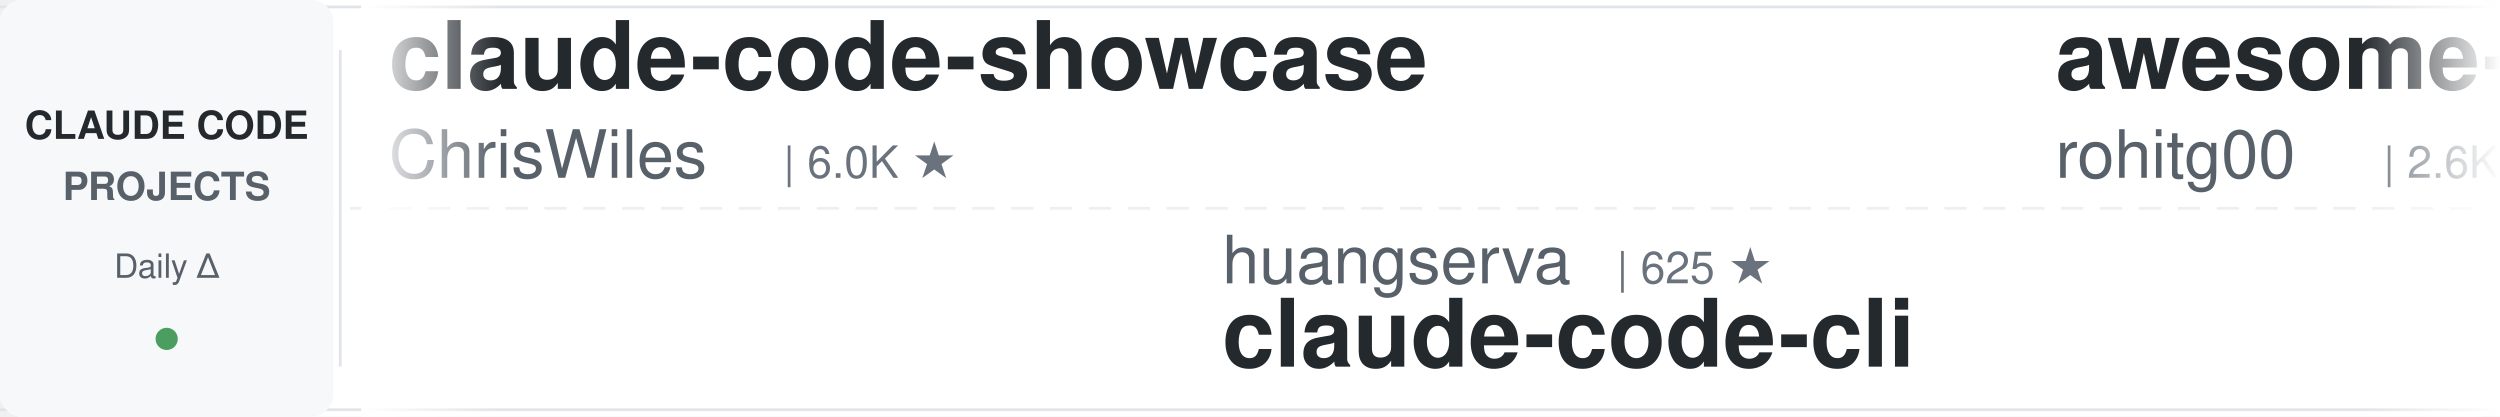
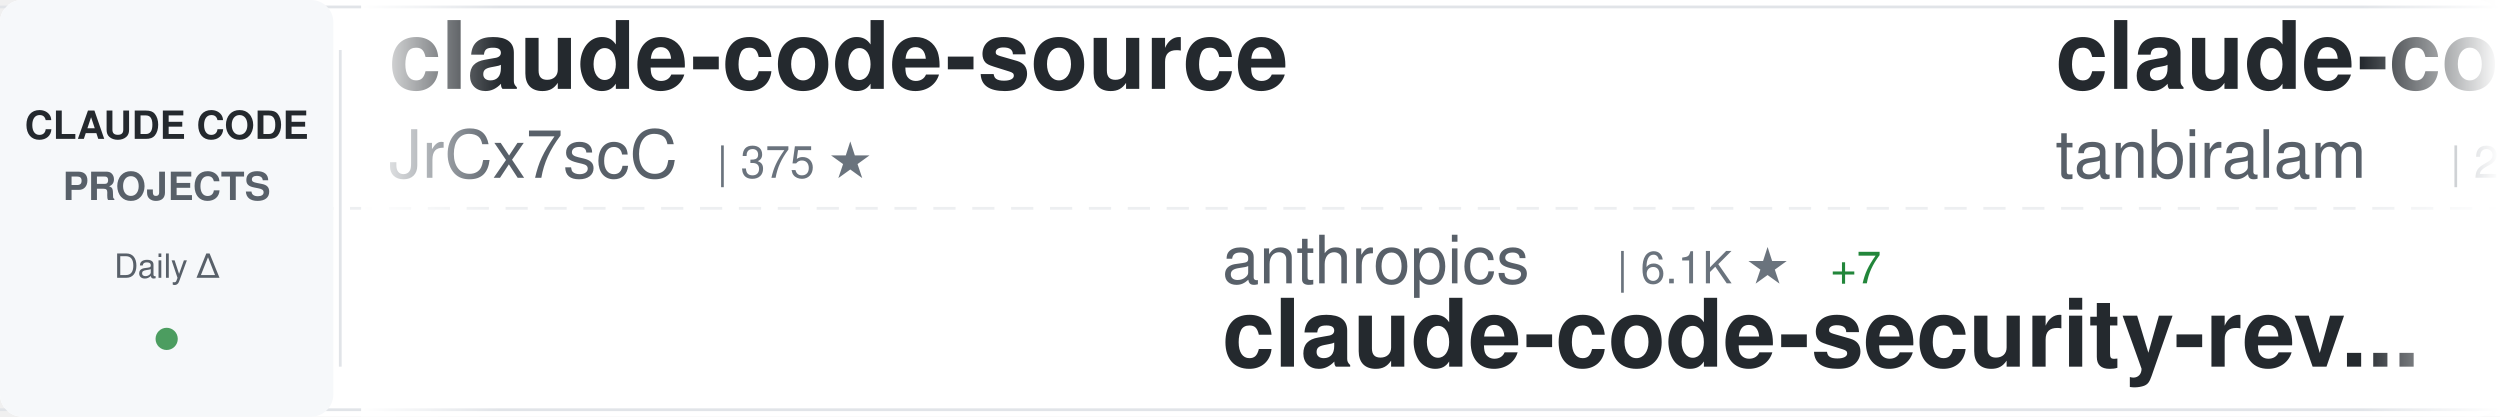
<svg xmlns="http://www.w3.org/2000/svg" width="900" height="150">
  <defs>
    <linearGradient id="awesomeLeftFade" x1="0%" y1="0%" x2="100%" y2="0%">
      <stop offset="0%" style="stop-color:#ffffff;stop-opacity:1" />
      <stop offset="100%" style="stop-color:#ffffff;stop-opacity:0" />
    </linearGradient>
    <linearGradient id="awesomeRightFade" x1="0%" y1="0%" x2="100%" y2="0%">
      <stop offset="0%" style="stop-color:#ffffff;stop-opacity:0" />
      <stop offset="100%" style="stop-color:#ffffff;stop-opacity:1" />
    </linearGradient>
  </defs>
  <rect width="900" height="150" fill="#ffffff" rx="8" />
  <rect x="0" y="2" width="900" height="1" fill="#e1e4e8" />
  <rect x="0" y="147" width="900" height="1" fill="#e1e4e8" />
  <line x1="0" y1="75" x2="900" y2="75" stroke="#e1e4e8" stroke-width="1" stroke-dasharray="8 6" opacity="0.6" />
  <rect x="0" y="0" width="120" height="150" fill="#f6f8fa" rx="8" />
  <text x="60" y="50" font-family="-apple-system, BlinkMacSystemFont, 'Segoe UI', Helvetica, Arial, sans-serif" font-size="14" font-weight="600" fill="#24292e" text-anchor="middle">CLAUDE CODE</text>
  <text x="60" y="72" font-family="-apple-system, BlinkMacSystemFont, 'Segoe UI', Helvetica, Arial, sans-serif" font-size="14" font-weight="600" fill="#586069" text-anchor="middle">PROJECTS</text>
  <text x="60" y="100" font-family="-apple-system, BlinkMacSystemFont, 'Segoe UI', Helvetica, Arial, sans-serif" font-size="12" font-weight="500" fill="#586069" text-anchor="middle">Daily Δ</text>
  <circle cx="60" cy="122" r="4" fill="#22863a" opacity="0.8" />
  <rect x="122" y="18" width="1" height="114" fill="#e1e4e8" />
  <clipPath id="awesomeTickerClip">
    <rect x="130" y="0" width="770" height="150" />
  </clipPath>
  <g clip-path="url(#awesomeTickerClip)">
    <g id="awesomeTickerItems">
      <animateTransform attributeName="transform" attributeType="XML" type="translate" from="0 0" to="-3000 0" dur="54s" repeatCount="indefinite" />
      <g transform="translate(0, 0)">
-         <text x="140" y="32" font-family="-apple-system, BlinkMacSystemFont, 'Segoe UI', Helvetica, Arial, sans-serif" font-size="34" font-weight="600" fill="#24292e">claude-code-showcase</text>
-         <text x="140" y="64" font-family="-apple-system, BlinkMacSystemFont, 'Segoe UI', Helvetica, Arial, sans-serif" font-size="24" font-weight="400" fill="#586069">ChrisWiles</text>
-         <text x="282" y="64" font-family="-apple-system, BlinkMacSystemFont, 'Segoe UI', Helvetica, Arial, sans-serif" font-size="16" font-weight="500" fill="#6a737d">| 6.0K ★</text>
+         <text x="140" y="32" font-family="-apple-system, BlinkMacSystemFont, 'Segoe UI', Helvetica, Arial, sans-serif" font-size="34" font-weight="600" fill="#24292e">claude-code-source</text>
+         <text x="140" y="64" font-family="-apple-system, BlinkMacSystemFont, 'Segoe UI', Helvetica, Arial, sans-serif" font-size="24" font-weight="400" fill="#586069">JrCx7scC</text>
+         <text x="258" y="64" font-family="-apple-system, BlinkMacSystemFont, 'Segoe UI', Helvetica, Arial, sans-serif" font-size="16" font-weight="500" fill="#6a737d">| 375 ★</text>
      </g>
      <g transform="translate(300, 0)">
-         <text x="140" y="102" font-family="-apple-system, BlinkMacSystemFont, 'Segoe UI', Helvetica, Arial, sans-serif" font-size="24" font-weight="400" fill="#586069">huangserva</text>
-         <text x="282" y="102" font-family="-apple-system, BlinkMacSystemFont, 'Segoe UI', Helvetica, Arial, sans-serif" font-size="16" font-weight="500" fill="#6a737d">| 625 ★</text>
-         <text x="140" y="132" font-family="-apple-system, BlinkMacSystemFont, 'Segoe UI', Helvetica, Arial, sans-serif" font-size="34" font-weight="600" fill="#24292e">claude-code-cli</text>
+         <text x="140" y="102" font-family="-apple-system, BlinkMacSystemFont, 'Segoe UI', Helvetica, Arial, sans-serif" font-size="24" font-weight="400" fill="#586069">anthropics</text>
+         <text x="282" y="102" font-family="-apple-system, BlinkMacSystemFont, 'Segoe UI', Helvetica, Arial, sans-serif" font-size="16" font-weight="500" fill="#6a737d">| 6.1K ★</text>
+         <text x="359" y="102" font-family="-apple-system, BlinkMacSystemFont, 'Segoe UI', Helvetica, Arial, sans-serif" font-size="16" font-weight="500" fill="#22863a"> +7</text>
+         <text x="140" y="132" font-family="-apple-system, BlinkMacSystemFont, 'Segoe UI', Helvetica, Arial, sans-serif" font-size="34" font-weight="600" fill="#24292e">claude-code-security-rev...</text>
      </g>
      <g transform="translate(600, 0)">
-         <text x="140" y="32" font-family="-apple-system, BlinkMacSystemFont, 'Segoe UI', Helvetica, Arial, sans-serif" font-size="34" font-weight="600" fill="#24292e">awesome-claude-code-tool...</text>
-         <text x="140" y="64" font-family="-apple-system, BlinkMacSystemFont, 'Segoe UI', Helvetica, Arial, sans-serif" font-size="24" font-weight="400" fill="#586069">rohitg00</text>
-         <text x="258" y="64" font-family="-apple-system, BlinkMacSystemFont, 'Segoe UI', Helvetica, Arial, sans-serif" font-size="16" font-weight="500" fill="#6a737d">| 2.6K ★</text>
-         <text x="335" y="64" font-family="-apple-system, BlinkMacSystemFont, 'Segoe UI', Helvetica, Arial, sans-serif" font-size="16" font-weight="500" fill="#22863a"> +1</text>
+         <text x="140" y="32" font-family="-apple-system, BlinkMacSystemFont, 'Segoe UI', Helvetica, Arial, sans-serif" font-size="34" font-weight="600" fill="#24292e">claude-code</text>
+         <text x="140" y="64" font-family="-apple-system, BlinkMacSystemFont, 'Segoe UI', Helvetica, Arial, sans-serif" font-size="24" font-weight="400" fill="#586069">tanbiralam</text>
+         <text x="282" y="64" font-family="-apple-system, BlinkMacSystemFont, 'Segoe UI', Helvetica, Arial, sans-serif" font-size="16" font-weight="500" fill="#6a737d">| 2.2K ★</text>
+         <text x="359" y="64" font-family="-apple-system, BlinkMacSystemFont, 'Segoe UI', Helvetica, Arial, sans-serif" font-size="16" font-weight="500" fill="#cb2431"> -1</text>
      </g>
      <g transform="translate(900, 0)">
-         <text x="140" y="102" font-family="-apple-system, BlinkMacSystemFont, 'Segoe UI', Helvetica, Arial, sans-serif" font-size="24" font-weight="400" fill="#586069">Cranot</text>
-         <text x="234" y="102" font-family="-apple-system, BlinkMacSystemFont, 'Segoe UI', Helvetica, Arial, sans-serif" font-size="16" font-weight="500" fill="#6a737d">| 2.9K ★</text>
-         <text x="311" y="102" font-family="-apple-system, BlinkMacSystemFont, 'Segoe UI', Helvetica, Arial, sans-serif" font-size="16" font-weight="500" fill="#cb2431"> -1</text>
-         <text x="140" y="132" font-family="-apple-system, BlinkMacSystemFont, 'Segoe UI', Helvetica, Arial, sans-serif" font-size="34" font-weight="600" fill="#24292e">claude-code-guide</text>
+         <text x="140" y="102" font-family="-apple-system, BlinkMacSystemFont, 'Segoe UI', Helvetica, Arial, sans-serif" font-size="24" font-weight="400" fill="#586069">xorespesp</text>
+         <text x="270" y="102" font-family="-apple-system, BlinkMacSystemFont, 'Segoe UI', Helvetica, Arial, sans-serif" font-size="16" font-weight="500" fill="#6a737d">| 231 ★</text>
+         <text x="140" y="132" font-family="-apple-system, BlinkMacSystemFont, 'Segoe UI', Helvetica, Arial, sans-serif" font-size="34" font-weight="600" fill="#24292e">claude-code</text>
      </g>
      <g transform="translate(1200, 0)">
-         <text x="140" y="32" font-family="-apple-system, BlinkMacSystemFont, 'Segoe UI', Helvetica, Arial, sans-serif" font-size="34" font-weight="600" fill="#24292e">everything-claude-code-z...</text>
-         <text x="140" y="64" font-family="-apple-system, BlinkMacSystemFont, 'Segoe UI', Helvetica, Arial, sans-serif" font-size="24" font-weight="400" fill="#586069">xu-xiang</text>
-         <text x="258" y="64" font-family="-apple-system, BlinkMacSystemFont, 'Segoe UI', Helvetica, Arial, sans-serif" font-size="16" font-weight="500" fill="#6a737d">| 1.9K ★</text>
+         <text x="140" y="32" font-family="-apple-system, BlinkMacSystemFont, 'Segoe UI', Helvetica, Arial, sans-serif" font-size="34" font-weight="600" fill="#24292e">oh-my-claudecode</text>
+         <text x="140" y="64" font-family="-apple-system, BlinkMacSystemFont, 'Segoe UI', Helvetica, Arial, sans-serif" font-size="24" font-weight="400" fill="#586069">Yeachan-Heo</text>
+         <text x="294" y="64" font-family="-apple-system, BlinkMacSystemFont, 'Segoe UI', Helvetica, Arial, sans-serif" font-size="16" font-weight="500" fill="#6a737d">| 38.8K ★</text>
+         <text x="380" y="64" font-family="-apple-system, BlinkMacSystemFont, 'Segoe UI', Helvetica, Arial, sans-serif" font-size="16" font-weight="500" fill="#22863a"> +2</text>
      </g>
      <g transform="translate(1500, 0)">
-         <text x="140" y="102" font-family="-apple-system, BlinkMacSystemFont, 'Segoe UI', Helvetica, Arial, sans-serif" font-size="24" font-weight="400" fill="#586069">ghuntley</text>
-         <text x="258" y="102" font-family="-apple-system, BlinkMacSystemFont, 'Segoe UI', Helvetica, Arial, sans-serif" font-size="16" font-weight="500" fill="#6a737d">| 990 ★</text>
-         <text x="140" y="132" font-family="-apple-system, BlinkMacSystemFont, 'Segoe UI', Helvetica, Arial, sans-serif" font-size="34" font-weight="600" fill="#24292e">claude-code-source-code-...</text>
+         <text x="140" y="102" font-family="-apple-system, BlinkMacSystemFont, 'Segoe UI', Helvetica, Arial, sans-serif" font-size="24" font-weight="400" fill="#586069">wanshuiyin</text>
+         <text x="282" y="102" font-family="-apple-system, BlinkMacSystemFont, 'Segoe UI', Helvetica, Arial, sans-serif" font-size="16" font-weight="500" fill="#6a737d">| 15.3K ★</text>
+         <text x="368" y="102" font-family="-apple-system, BlinkMacSystemFont, 'Segoe UI', Helvetica, Arial, sans-serif" font-size="16" font-weight="500" fill="#22863a"> +18</text>
+         <text x="140" y="132" font-family="-apple-system, BlinkMacSystemFont, 'Segoe UI', Helvetica, Arial, sans-serif" font-size="34" font-weight="600" fill="#24292e">Auto-claude-code-researc...</text>
      </g>
      <g transform="translate(1800, 0)">
-         <text x="140" y="32" font-family="-apple-system, BlinkMacSystemFont, 'Segoe UI', Helvetica, Arial, sans-serif" font-size="34" font-weight="600" fill="#24292e">claude-code-templates</text>
-         <text x="140" y="64" font-family="-apple-system, BlinkMacSystemFont, 'Segoe UI', Helvetica, Arial, sans-serif" font-size="24" font-weight="400" fill="#586069">davila7</text>
-         <text x="246" y="64" font-family="-apple-system, BlinkMacSystemFont, 'Segoe UI', Helvetica, Arial, sans-serif" font-size="16" font-weight="500" fill="#6a737d">| 30.4K ★</text>
-         <text x="332" y="64" font-family="-apple-system, BlinkMacSystemFont, 'Segoe UI', Helvetica, Arial, sans-serif" font-size="16" font-weight="500" fill="#22863a"> +8</text>
+         <text x="140" y="32" font-family="-apple-system, BlinkMacSystemFont, 'Segoe UI', Helvetica, Arial, sans-serif" font-size="34" font-weight="600" fill="#24292e">claude-code-proxy</text>
+         <text x="140" y="64" font-family="-apple-system, BlinkMacSystemFont, 'Segoe UI', Helvetica, Arial, sans-serif" font-size="24" font-weight="400" fill="#586069">fuergaosi233</text>
+         <text x="306" y="64" font-family="-apple-system, BlinkMacSystemFont, 'Segoe UI', Helvetica, Arial, sans-serif" font-size="16" font-weight="500" fill="#6a737d">| 2.8K ★</text>
      </g>
      <g transform="translate(2100, 0)">
-         <text x="140" y="102" font-family="-apple-system, BlinkMacSystemFont, 'Segoe UI', Helvetica, Arial, sans-serif" font-size="24" font-weight="400" fill="#586069">jarmuine</text>
-         <text x="258" y="102" font-family="-apple-system, BlinkMacSystemFont, 'Segoe UI', Helvetica, Arial, sans-serif" font-size="16" font-weight="500" fill="#6a737d">| 2.3K ★</text>
-         <text x="335" y="102" font-family="-apple-system, BlinkMacSystemFont, 'Segoe UI', Helvetica, Arial, sans-serif" font-size="16" font-weight="500" fill="#22863a"> +2</text>
-         <text x="140" y="132" font-family="-apple-system, BlinkMacSystemFont, 'Segoe UI', Helvetica, Arial, sans-serif" font-size="34" font-weight="600" fill="#24292e">claude-code</text>
+         <text x="140" y="102" font-family="-apple-system, BlinkMacSystemFont, 'Segoe UI', Helvetica, Arial, sans-serif" font-size="24" font-weight="400" fill="#586069">chauncygu</text>
+         <text x="270" y="102" font-family="-apple-system, BlinkMacSystemFont, 'Segoe UI', Helvetica, Arial, sans-serif" font-size="16" font-weight="500" fill="#6a737d">| 2.8K ★</text>
+         <text x="347" y="102" font-family="-apple-system, BlinkMacSystemFont, 'Segoe UI', Helvetica, Arial, sans-serif" font-size="16" font-weight="500" fill="#22863a"> +1</text>
+         <text x="140" y="132" font-family="-apple-system, BlinkMacSystemFont, 'Segoe UI', Helvetica, Arial, sans-serif" font-size="34" font-weight="600" fill="#24292e">collection-claude-code-s...</text>
      </g>
      <g transform="translate(2400, 0)">
        <text x="140" y="32" font-family="-apple-system, BlinkMacSystemFont, 'Segoe UI', Helvetica, Arial, sans-serif" font-size="34" font-weight="600" fill="#24292e">claude-code-my-workflow</text>
        <text x="140" y="64" font-family="-apple-system, BlinkMacSystemFont, 'Segoe UI', Helvetica, Arial, sans-serif" font-size="24" font-weight="400" fill="#586069">pedrohcgs</text>
        <text x="270" y="64" font-family="-apple-system, BlinkMacSystemFont, 'Segoe UI', Helvetica, Arial, sans-serif" font-size="16" font-weight="500" fill="#6a737d">| 1.5K ★</text>
-         <text x="347" y="64" font-family="-apple-system, BlinkMacSystemFont, 'Segoe UI', Helvetica, Arial, sans-serif" font-size="16" font-weight="500" fill="#22863a"> +1</text>
+         <text x="347" y="64" font-family="-apple-system, BlinkMacSystemFont, 'Segoe UI', Helvetica, Arial, sans-serif" font-size="16" font-weight="500" fill="#22863a"> +2</text>
      </g>
      <g transform="translate(2700, 0)">
-         <text x="140" y="102" font-family="-apple-system, BlinkMacSystemFont, 'Segoe UI', Helvetica, Arial, sans-serif" font-size="24" font-weight="400" fill="#586069">AprilNEA</text>
-         <text x="258" y="102" font-family="-apple-system, BlinkMacSystemFont, 'Segoe UI', Helvetica, Arial, sans-serif" font-size="16" font-weight="500" fill="#6a737d">| 391 ★</text>
-         <text x="140" y="132" font-family="-apple-system, BlinkMacSystemFont, 'Segoe UI', Helvetica, Arial, sans-serif" font-size="34" font-weight="600" fill="#24292e">claude-code-source</text>
+         <text x="140" y="102" font-family="-apple-system, BlinkMacSystemFont, 'Segoe UI', Helvetica, Arial, sans-serif" font-size="24" font-weight="400" fill="#586069">disler</text>
+         <text x="234" y="102" font-family="-apple-system, BlinkMacSystemFont, 'Segoe UI', Helvetica, Arial, sans-serif" font-size="16" font-weight="500" fill="#6a737d">| 3.9K ★</text>
+         <text x="140" y="132" font-family="-apple-system, BlinkMacSystemFont, 'Segoe UI', Helvetica, Arial, sans-serif" font-size="34" font-weight="600" fill="#24292e">claude-code-hooks-master...</text>
      </g>
      <g transform="translate(3000, 0)">
-         <text x="140" y="32" font-family="-apple-system, BlinkMacSystemFont, 'Segoe UI', Helvetica, Arial, sans-serif" font-size="34" font-weight="600" fill="#24292e">claude-code-showcase</text>
-         <text x="140" y="64" font-family="-apple-system, BlinkMacSystemFont, 'Segoe UI', Helvetica, Arial, sans-serif" font-size="24" font-weight="400" fill="#586069">ChrisWiles</text>
-         <text x="282" y="64" font-family="-apple-system, BlinkMacSystemFont, 'Segoe UI', Helvetica, Arial, sans-serif" font-size="16" font-weight="500" fill="#6a737d">| 6.0K ★</text>
+         <text x="140" y="32" font-family="-apple-system, BlinkMacSystemFont, 'Segoe UI', Helvetica, Arial, sans-serif" font-size="34" font-weight="600" fill="#24292e">claude-code-source</text>
+         <text x="140" y="64" font-family="-apple-system, BlinkMacSystemFont, 'Segoe UI', Helvetica, Arial, sans-serif" font-size="24" font-weight="400" fill="#586069">JrCx7scC</text>
+         <text x="258" y="64" font-family="-apple-system, BlinkMacSystemFont, 'Segoe UI', Helvetica, Arial, sans-serif" font-size="16" font-weight="500" fill="#6a737d">| 375 ★</text>
      </g>
      <g transform="translate(3300, 0)">
-         <text x="140" y="102" font-family="-apple-system, BlinkMacSystemFont, 'Segoe UI', Helvetica, Arial, sans-serif" font-size="24" font-weight="400" fill="#586069">huangserva</text>
-         <text x="282" y="102" font-family="-apple-system, BlinkMacSystemFont, 'Segoe UI', Helvetica, Arial, sans-serif" font-size="16" font-weight="500" fill="#6a737d">| 625 ★</text>
-         <text x="140" y="132" font-family="-apple-system, BlinkMacSystemFont, 'Segoe UI', Helvetica, Arial, sans-serif" font-size="34" font-weight="600" fill="#24292e">claude-code-cli</text>
+         <text x="140" y="102" font-family="-apple-system, BlinkMacSystemFont, 'Segoe UI', Helvetica, Arial, sans-serif" font-size="24" font-weight="400" fill="#586069">anthropics</text>
+         <text x="282" y="102" font-family="-apple-system, BlinkMacSystemFont, 'Segoe UI', Helvetica, Arial, sans-serif" font-size="16" font-weight="500" fill="#6a737d">| 6.1K ★</text>
+         <text x="359" y="102" font-family="-apple-system, BlinkMacSystemFont, 'Segoe UI', Helvetica, Arial, sans-serif" font-size="16" font-weight="500" fill="#22863a"> +7</text>
+         <text x="140" y="132" font-family="-apple-system, BlinkMacSystemFont, 'Segoe UI', Helvetica, Arial, sans-serif" font-size="34" font-weight="600" fill="#24292e">claude-code-security-rev...</text>
      </g>
      <g transform="translate(3600, 0)">
-         <text x="140" y="32" font-family="-apple-system, BlinkMacSystemFont, 'Segoe UI', Helvetica, Arial, sans-serif" font-size="34" font-weight="600" fill="#24292e">awesome-claude-code-tool...</text>
-         <text x="140" y="64" font-family="-apple-system, BlinkMacSystemFont, 'Segoe UI', Helvetica, Arial, sans-serif" font-size="24" font-weight="400" fill="#586069">rohitg00</text>
-         <text x="258" y="64" font-family="-apple-system, BlinkMacSystemFont, 'Segoe UI', Helvetica, Arial, sans-serif" font-size="16" font-weight="500" fill="#6a737d">| 2.6K ★</text>
-         <text x="335" y="64" font-family="-apple-system, BlinkMacSystemFont, 'Segoe UI', Helvetica, Arial, sans-serif" font-size="16" font-weight="500" fill="#22863a"> +1</text>
+         <text x="140" y="32" font-family="-apple-system, BlinkMacSystemFont, 'Segoe UI', Helvetica, Arial, sans-serif" font-size="34" font-weight="600" fill="#24292e">claude-code</text>
+         <text x="140" y="64" font-family="-apple-system, BlinkMacSystemFont, 'Segoe UI', Helvetica, Arial, sans-serif" font-size="24" font-weight="400" fill="#586069">tanbiralam</text>
+         <text x="282" y="64" font-family="-apple-system, BlinkMacSystemFont, 'Segoe UI', Helvetica, Arial, sans-serif" font-size="16" font-weight="500" fill="#6a737d">| 2.2K ★</text>
+         <text x="359" y="64" font-family="-apple-system, BlinkMacSystemFont, 'Segoe UI', Helvetica, Arial, sans-serif" font-size="16" font-weight="500" fill="#cb2431"> -1</text>
      </g>
      <g transform="translate(3900, 0)">
-         <text x="140" y="102" font-family="-apple-system, BlinkMacSystemFont, 'Segoe UI', Helvetica, Arial, sans-serif" font-size="24" font-weight="400" fill="#586069">Cranot</text>
-         <text x="234" y="102" font-family="-apple-system, BlinkMacSystemFont, 'Segoe UI', Helvetica, Arial, sans-serif" font-size="16" font-weight="500" fill="#6a737d">| 2.9K ★</text>
-         <text x="311" y="102" font-family="-apple-system, BlinkMacSystemFont, 'Segoe UI', Helvetica, Arial, sans-serif" font-size="16" font-weight="500" fill="#cb2431"> -1</text>
-         <text x="140" y="132" font-family="-apple-system, BlinkMacSystemFont, 'Segoe UI', Helvetica, Arial, sans-serif" font-size="34" font-weight="600" fill="#24292e">claude-code-guide</text>
+         <text x="140" y="102" font-family="-apple-system, BlinkMacSystemFont, 'Segoe UI', Helvetica, Arial, sans-serif" font-size="24" font-weight="400" fill="#586069">xorespesp</text>
+         <text x="270" y="102" font-family="-apple-system, BlinkMacSystemFont, 'Segoe UI', Helvetica, Arial, sans-serif" font-size="16" font-weight="500" fill="#6a737d">| 231 ★</text>
+         <text x="140" y="132" font-family="-apple-system, BlinkMacSystemFont, 'Segoe UI', Helvetica, Arial, sans-serif" font-size="34" font-weight="600" fill="#24292e">claude-code</text>
      </g>
    </g>
  </g>
  <rect x="130" y="0" width="50" height="150" fill="url(#awesomeLeftFade)" />
  <rect x="850" y="0" width="50" height="150" fill="url(#awesomeRightFade)" />
</svg>
